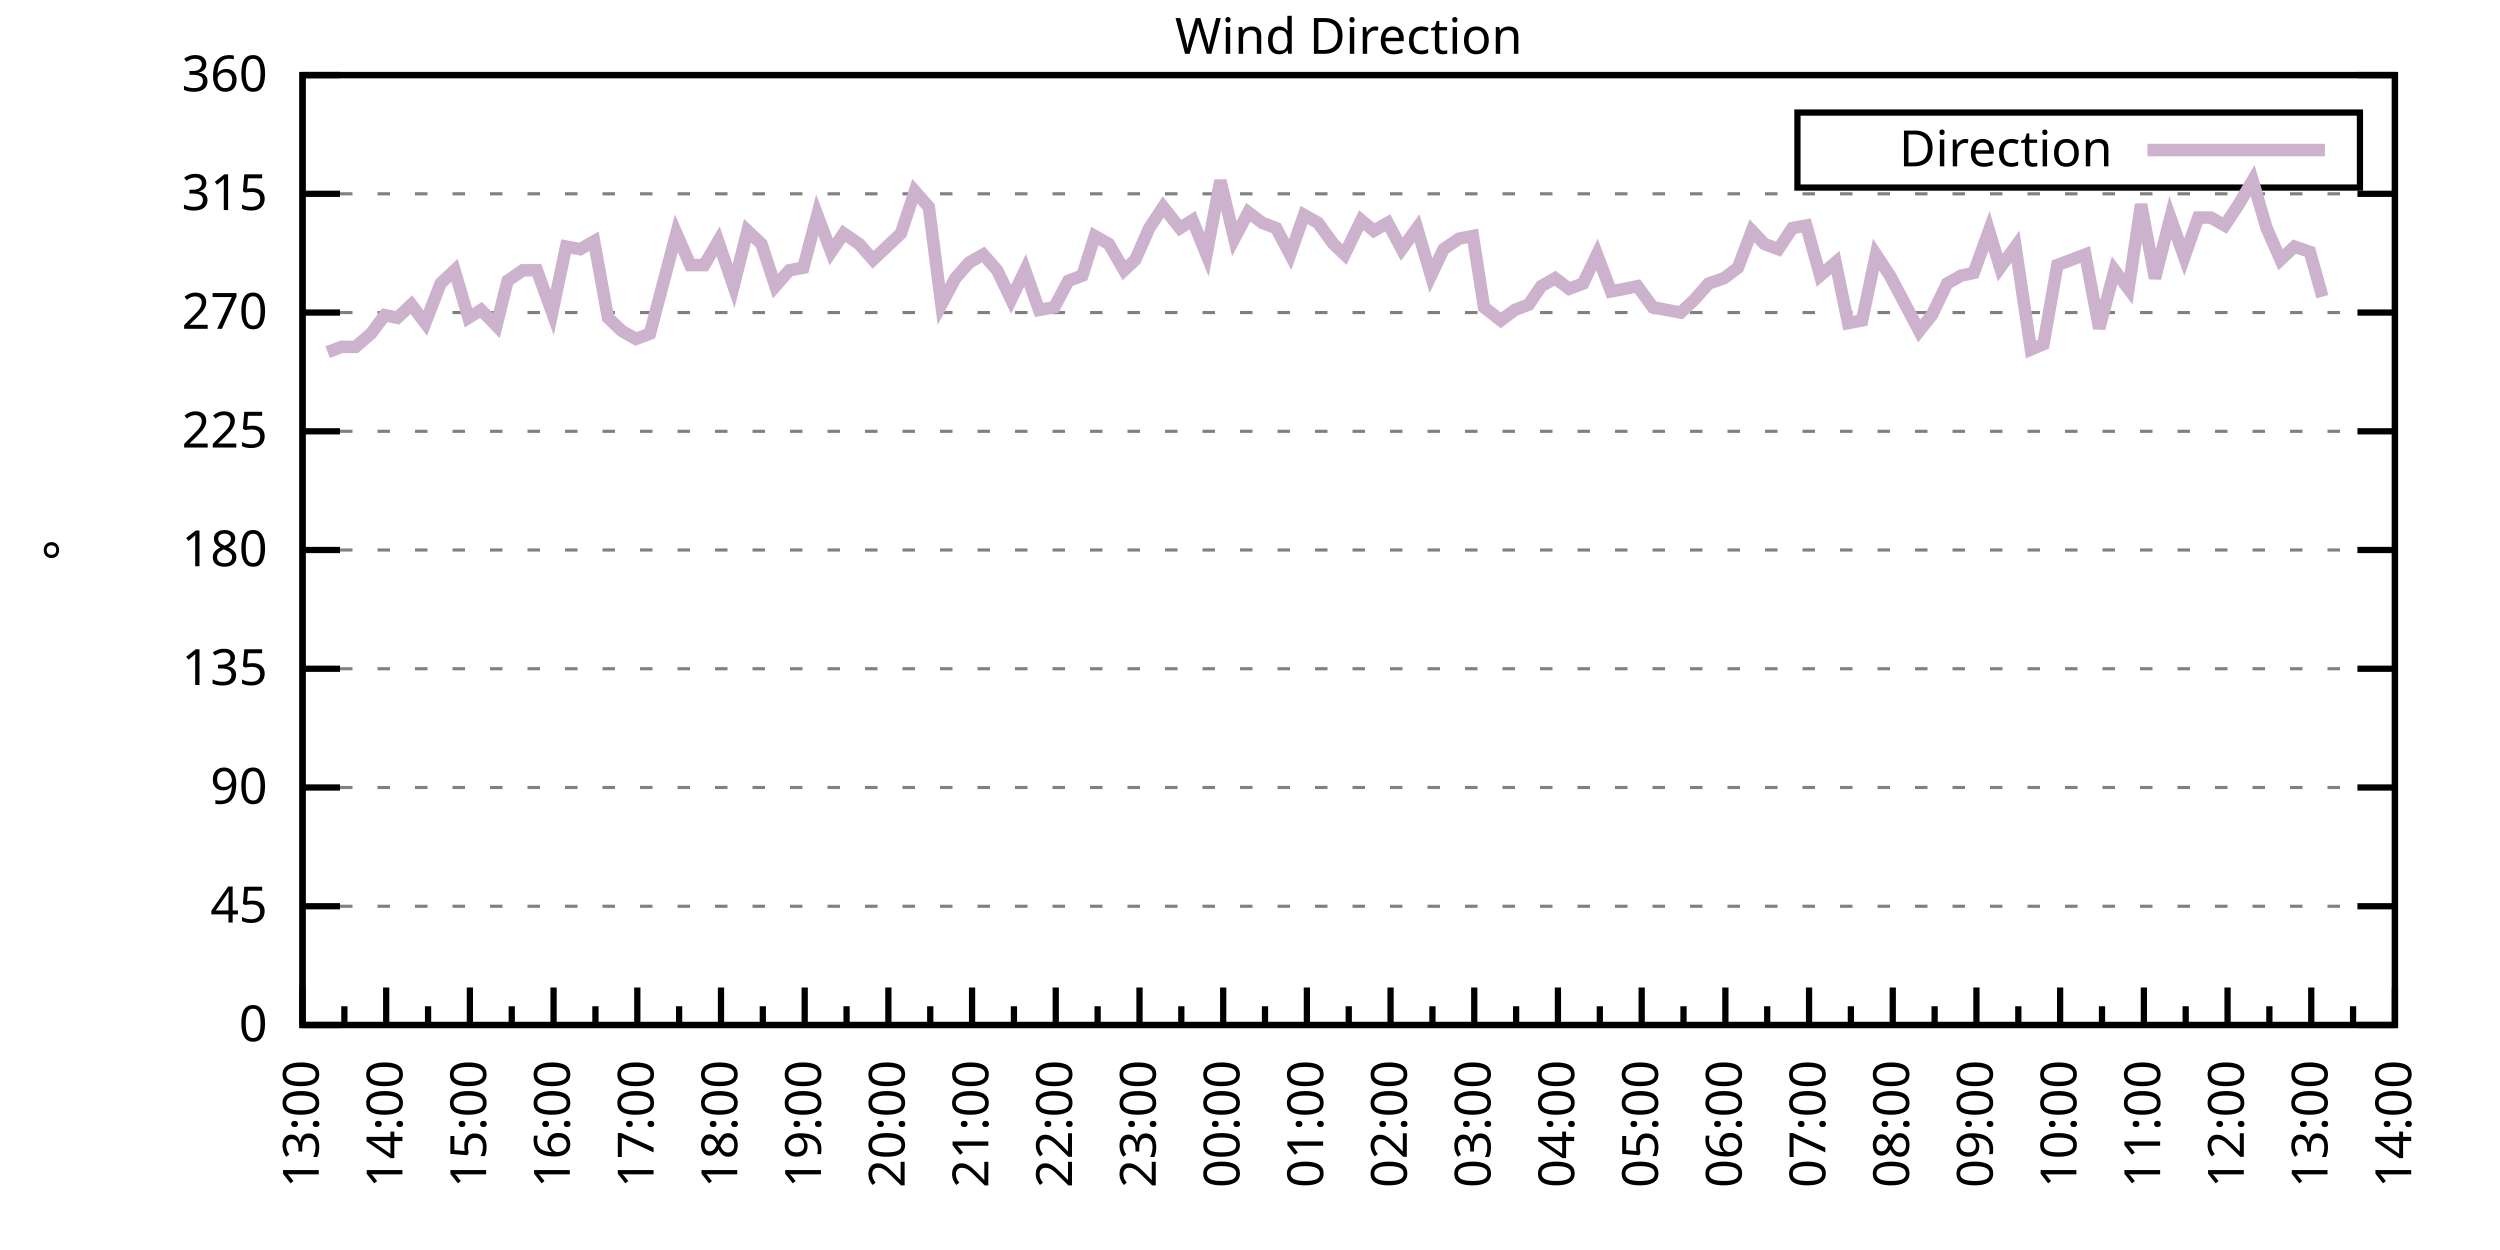
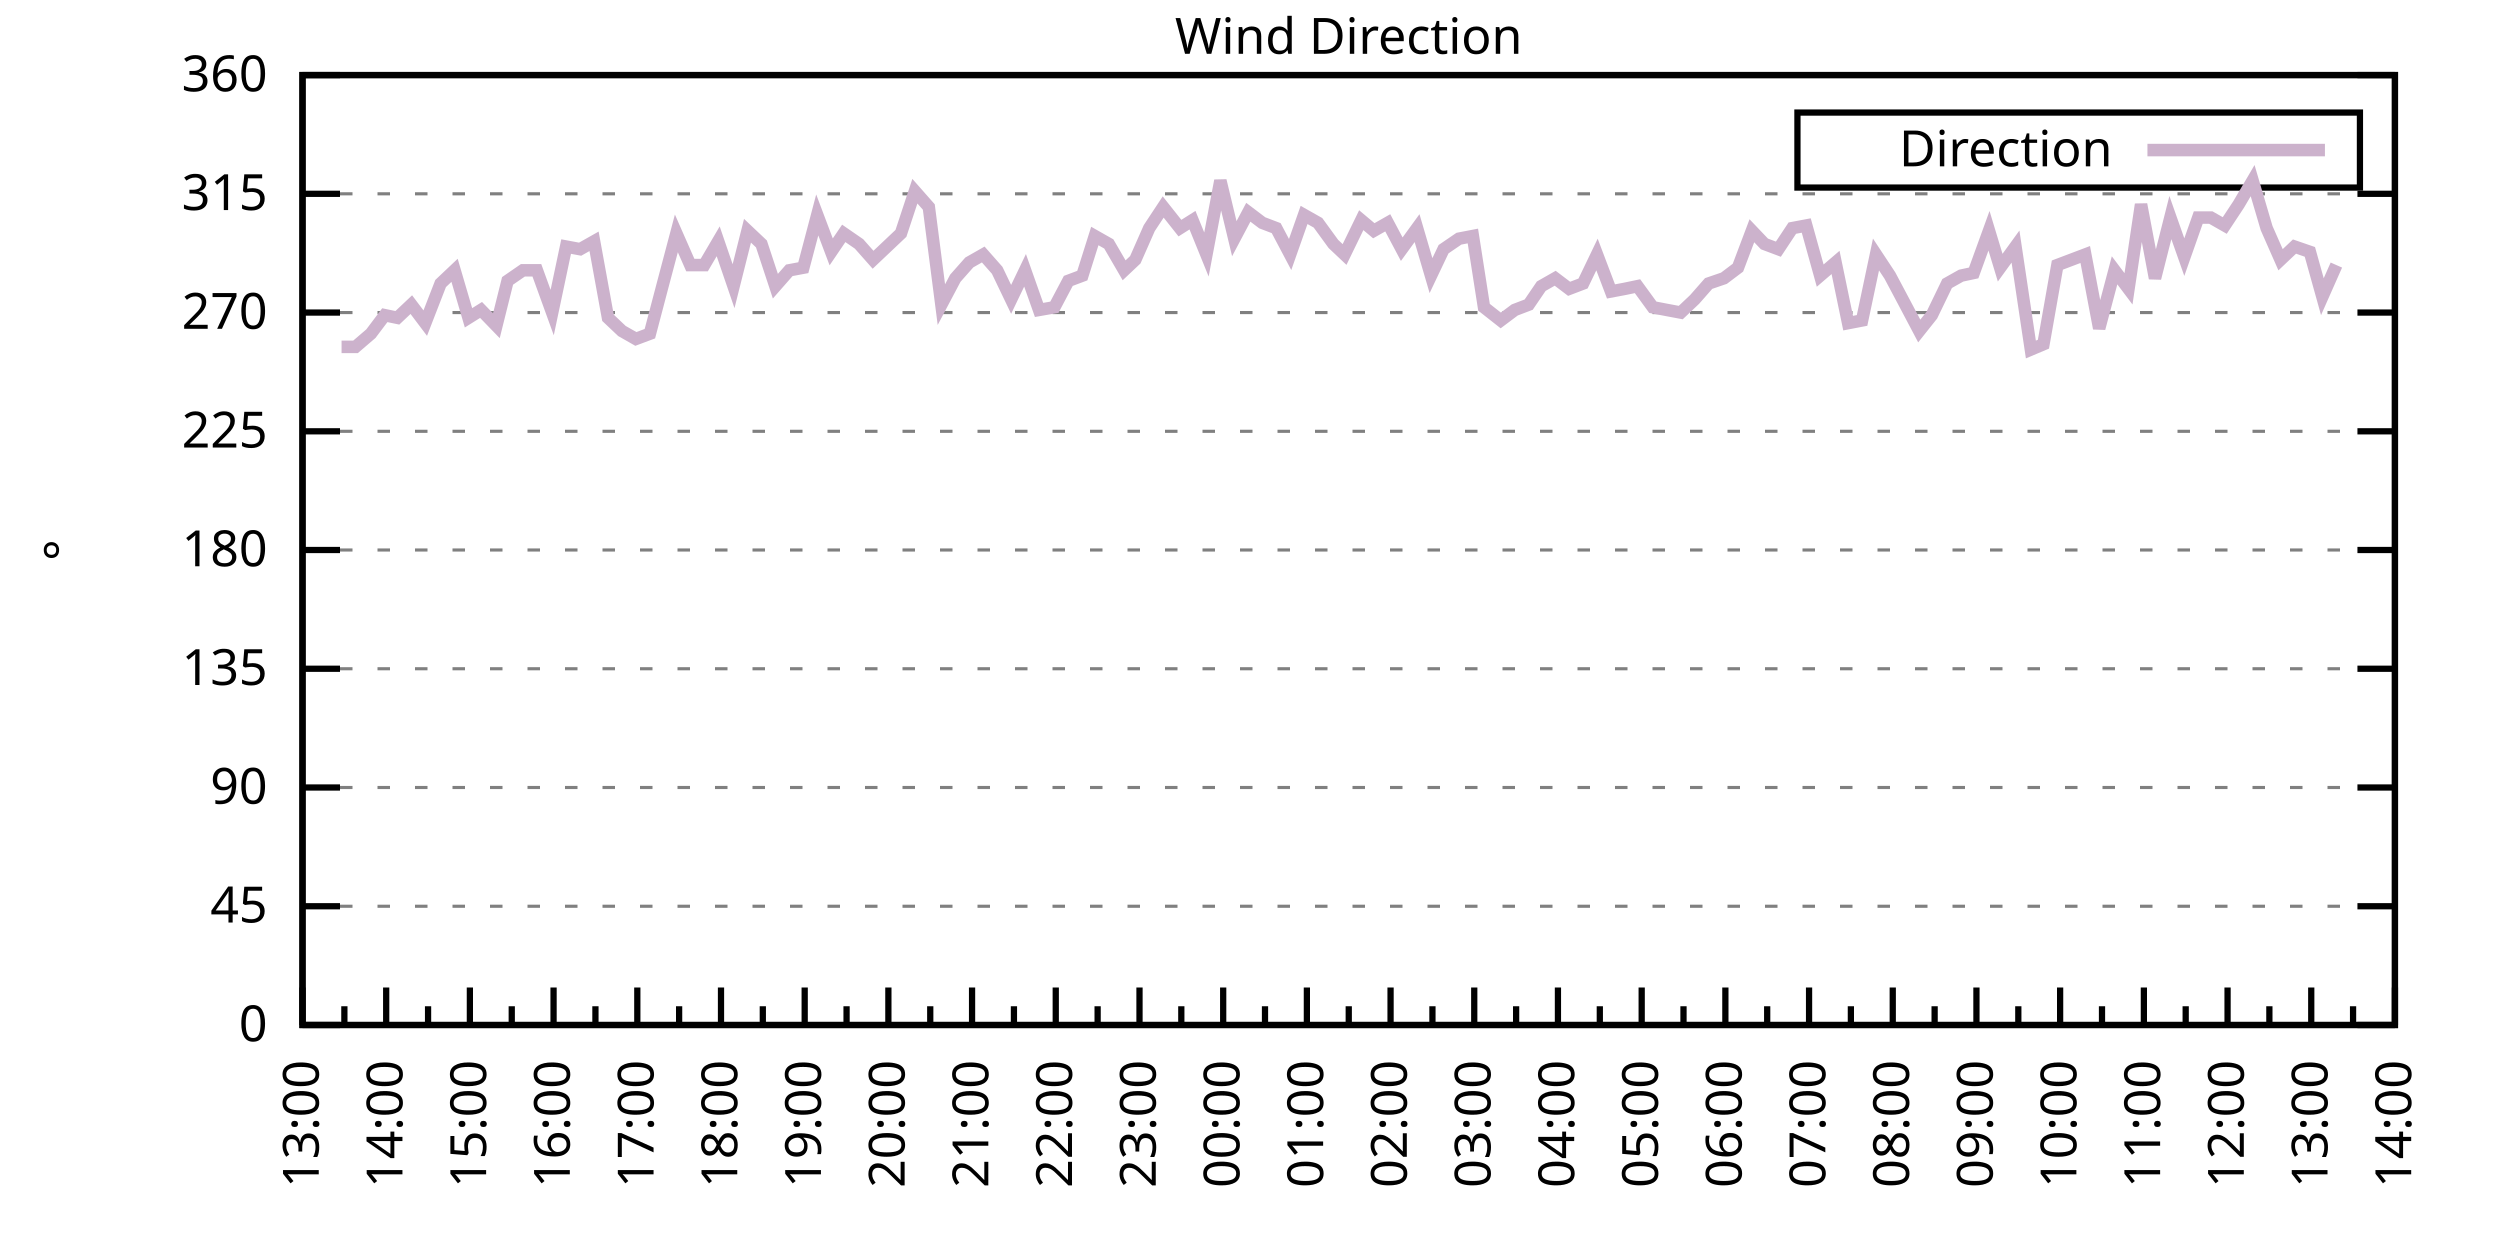
<svg xmlns="http://www.w3.org/2000/svg" xmlns:xlink="http://www.w3.org/1999/xlink" width="400" height="200" viewBox="0 0 400 200">
  <g id="gnuplot_canvas">
    <rect x="0" y="0" width="400" height="200" fill="none" />
    <defs>
      <circle id="gpDot" r="0.5" stroke-width="0.5" stroke="currentColor" />
      <path id="gpPt0" stroke-width="0.333" stroke="currentColor" d="M-1,0 h2 M0,-1 v2" />
      <path id="gpPt1" stroke-width="0.333" stroke="currentColor" d="M-1,-1 L1,1 M1,-1 L-1,1" />
      <path id="gpPt2" stroke-width="0.333" stroke="currentColor" d="M-1,0 L1,0 M0,-1 L0,1 M-1,-1 L1,1 M-1,1 L1,-1" />
      <rect id="gpPt3" stroke-width="0.333" stroke="currentColor" x="-1" y="-1" width="2" height="2" />
      <rect id="gpPt4" stroke-width="0.333" stroke="currentColor" fill="currentColor" x="-1" y="-1" width="2" height="2" />
      <circle id="gpPt5" stroke-width="0.333" stroke="currentColor" cx="0" cy="0" r="1" />
      <use xlink:href="#gpPt5" id="gpPt6" fill="currentColor" stroke="none" />
      <path id="gpPt7" stroke-width="0.333" stroke="currentColor" d="M0,-1.33 L-1.33,0.67 L1.33,0.67 z" />
      <use xlink:href="#gpPt7" id="gpPt8" fill="currentColor" stroke="none" />
      <use xlink:href="#gpPt7" id="gpPt9" stroke="currentColor" transform="rotate(180)" />
      <use xlink:href="#gpPt9" id="gpPt10" fill="currentColor" stroke="none" />
      <use xlink:href="#gpPt3" id="gpPt11" stroke="currentColor" transform="rotate(45)" />
      <use xlink:href="#gpPt11" id="gpPt12" fill="currentColor" stroke="none" />
      <path id="gpPt13" stroke-width="0.333" stroke="currentColor" d="M0,1.330 L1.265,0.411 L0.782,-1.067 L-0.782,-1.076 L-1.265,0.411 z" />
      <use xlink:href="#gpPt13" id="gpPt14" fill="currentColor" stroke="none" />
      <filter id="textbox" filterUnits="objectBoundingBox" x="0" y="0" height="1" width="1">
        <feFlood flood-color="white" flood-opacity="1" result="bgnd" />
        <feComposite in="SourceGraphic" in2="bgnd" operator="atop" />
      </filter>
      <filter id="greybox" filterUnits="objectBoundingBox" x="0" y="0" height="1" width="1">
        <feFlood flood-color="lightgrey" flood-opacity="1" result="grey" />
        <feComposite in="SourceGraphic" in2="grey" operator="atop" />
      </filter>
    </defs>
    <g fill="none" color="white" stroke="currentColor" stroke-width="1.00" stroke-linecap="butt" stroke-linejoin="miter">
</g>
    <g fill="none" color="black" stroke="currentColor" stroke-width="1.00" stroke-linecap="butt" stroke-linejoin="miter">
      <g stroke="none" shape-rendering="crispEdges">
        <polygon fill="rgb(255, 255, 255)" points="48.40,164.00 383.18,164.00 383.18,12.02 48.40,12.02 " />
      </g>
    </g>
    <g fill="none" color="black" stroke="currentColor" stroke-width="1.00" stroke-linecap="butt" stroke-linejoin="miter">
</g>
    <g fill="none" color="black" stroke="black" stroke-width="0.50" stroke-linecap="butt" stroke-linejoin="miter">
</g>
    <g fill="none" color="gray" stroke="currentColor" stroke-width="0.50" stroke-linecap="butt" stroke-linejoin="miter">
      <path stroke="gray" stroke-dasharray="2,4" class="gridline" d="M48.40,164.00 L383.19,164.00  " />
    </g>
    <g fill="none" color="gray" stroke="gray" stroke-width="1.00" stroke-linecap="butt" stroke-linejoin="miter">
</g>
    <g fill="none" color="black" stroke="currentColor" stroke-width="1.00" stroke-linecap="butt" stroke-linejoin="miter">
      <path stroke="black" d="M48.40,164.00 L54.40,164.00 M383.19,164.00 L377.19,164.00  " />
      <g transform="translate(42.80,166.60)" stroke="none" fill="black" font-family="Sans" font-size="8.00" text-anchor="end">
        <text>
          <tspan font-family="Sans"> 0</tspan>
        </text>
      </g>
    </g>
    <g fill="none" color="black" stroke="currentColor" stroke-width="1.00" stroke-linecap="butt" stroke-linejoin="miter">
</g>
    <g fill="none" color="black" stroke="black" stroke-width="0.50" stroke-linecap="butt" stroke-linejoin="miter">
</g>
    <g fill="none" color="gray" stroke="currentColor" stroke-width="0.50" stroke-linecap="butt" stroke-linejoin="miter">
      <path stroke="gray" stroke-dasharray="2,4" class="gridline" d="M48.40,145.00 L383.19,145.00  " />
    </g>
    <g fill="none" color="gray" stroke="gray" stroke-width="1.00" stroke-linecap="butt" stroke-linejoin="miter">
</g>
    <g fill="none" color="black" stroke="currentColor" stroke-width="1.00" stroke-linecap="butt" stroke-linejoin="miter">
      <path stroke="black" d="M48.40,145.00 L54.40,145.00 M383.19,145.00 L377.19,145.00  " />
      <g transform="translate(42.80,147.60)" stroke="none" fill="black" font-family="Sans" font-size="8.00" text-anchor="end">
        <text>
          <tspan font-family="Sans"> 45</tspan>
        </text>
      </g>
    </g>
    <g fill="none" color="black" stroke="currentColor" stroke-width="1.00" stroke-linecap="butt" stroke-linejoin="miter">
</g>
    <g fill="none" color="black" stroke="black" stroke-width="0.50" stroke-linecap="butt" stroke-linejoin="miter">
</g>
    <g fill="none" color="gray" stroke="currentColor" stroke-width="0.50" stroke-linecap="butt" stroke-linejoin="miter">
      <path stroke="gray" stroke-dasharray="2,4" class="gridline" d="M48.40,126.00 L383.19,126.00  " />
    </g>
    <g fill="none" color="gray" stroke="gray" stroke-width="1.00" stroke-linecap="butt" stroke-linejoin="miter">
</g>
    <g fill="none" color="black" stroke="currentColor" stroke-width="1.00" stroke-linecap="butt" stroke-linejoin="miter">
      <path stroke="black" d="M48.40,126.00 L54.40,126.00 M383.19,126.00 L377.19,126.00  " />
      <g transform="translate(42.80,128.60)" stroke="none" fill="black" font-family="Sans" font-size="8.00" text-anchor="end">
        <text>
          <tspan font-family="Sans"> 90</tspan>
        </text>
      </g>
    </g>
    <g fill="none" color="black" stroke="currentColor" stroke-width="1.00" stroke-linecap="butt" stroke-linejoin="miter">
</g>
    <g fill="none" color="black" stroke="black" stroke-width="0.50" stroke-linecap="butt" stroke-linejoin="miter">
</g>
    <g fill="none" color="gray" stroke="currentColor" stroke-width="0.50" stroke-linecap="butt" stroke-linejoin="miter">
      <path stroke="gray" stroke-dasharray="2,4" class="gridline" d="M48.40,107.00 L383.19,107.00  " />
    </g>
    <g fill="none" color="gray" stroke="gray" stroke-width="1.00" stroke-linecap="butt" stroke-linejoin="miter">
</g>
    <g fill="none" color="black" stroke="currentColor" stroke-width="1.00" stroke-linecap="butt" stroke-linejoin="miter">
      <path stroke="black" d="M48.40,107.00 L54.40,107.00 M383.19,107.00 L377.19,107.00  " />
      <g transform="translate(42.80,109.60)" stroke="none" fill="black" font-family="Sans" font-size="8.00" text-anchor="end">
        <text>
          <tspan font-family="Sans"> 135</tspan>
        </text>
      </g>
    </g>
    <g fill="none" color="black" stroke="currentColor" stroke-width="1.00" stroke-linecap="butt" stroke-linejoin="miter">
</g>
    <g fill="none" color="black" stroke="black" stroke-width="0.50" stroke-linecap="butt" stroke-linejoin="miter">
</g>
    <g fill="none" color="gray" stroke="currentColor" stroke-width="0.50" stroke-linecap="butt" stroke-linejoin="miter">
      <path stroke="gray" stroke-dasharray="2,4" class="gridline" d="M48.40,88.00 L383.19,88.00  " />
    </g>
    <g fill="none" color="gray" stroke="gray" stroke-width="1.00" stroke-linecap="butt" stroke-linejoin="miter">
</g>
    <g fill="none" color="black" stroke="currentColor" stroke-width="1.00" stroke-linecap="butt" stroke-linejoin="miter">
      <path stroke="black" d="M48.40,88.00 L54.40,88.00 M383.19,88.00 L377.19,88.00  " />
      <g transform="translate(42.80,90.60)" stroke="none" fill="black" font-family="Sans" font-size="8.00" text-anchor="end">
        <text>
          <tspan font-family="Sans"> 180</tspan>
        </text>
      </g>
    </g>
    <g fill="none" color="black" stroke="currentColor" stroke-width="1.00" stroke-linecap="butt" stroke-linejoin="miter">
</g>
    <g fill="none" color="black" stroke="black" stroke-width="0.50" stroke-linecap="butt" stroke-linejoin="miter">
</g>
    <g fill="none" color="gray" stroke="currentColor" stroke-width="0.50" stroke-linecap="butt" stroke-linejoin="miter">
      <path stroke="gray" stroke-dasharray="2,4" class="gridline" d="M48.40,69.01 L383.19,69.01  " />
    </g>
    <g fill="none" color="gray" stroke="gray" stroke-width="1.00" stroke-linecap="butt" stroke-linejoin="miter">
</g>
    <g fill="none" color="black" stroke="currentColor" stroke-width="1.00" stroke-linecap="butt" stroke-linejoin="miter">
      <path stroke="black" d="M48.40,69.01 L54.40,69.01 M383.19,69.01 L377.19,69.01  " />
      <g transform="translate(42.80,71.61)" stroke="none" fill="black" font-family="Sans" font-size="8.00" text-anchor="end">
        <text>
          <tspan font-family="Sans"> 225</tspan>
        </text>
      </g>
    </g>
    <g fill="none" color="black" stroke="currentColor" stroke-width="1.00" stroke-linecap="butt" stroke-linejoin="miter">
</g>
    <g fill="none" color="black" stroke="black" stroke-width="0.50" stroke-linecap="butt" stroke-linejoin="miter">
</g>
    <g fill="none" color="gray" stroke="currentColor" stroke-width="0.50" stroke-linecap="butt" stroke-linejoin="miter">
      <path stroke="gray" stroke-dasharray="2,4" class="gridline" d="M48.40,50.01 L383.19,50.01  " />
    </g>
    <g fill="none" color="gray" stroke="gray" stroke-width="1.00" stroke-linecap="butt" stroke-linejoin="miter">
</g>
    <g fill="none" color="black" stroke="currentColor" stroke-width="1.00" stroke-linecap="butt" stroke-linejoin="miter">
      <path stroke="black" d="M48.40,50.01 L54.40,50.01 M383.19,50.01 L377.19,50.01  " />
      <g transform="translate(42.80,52.61)" stroke="none" fill="black" font-family="Sans" font-size="8.00" text-anchor="end">
        <text>
          <tspan font-family="Sans"> 270</tspan>
        </text>
      </g>
    </g>
    <g fill="none" color="black" stroke="currentColor" stroke-width="1.00" stroke-linecap="butt" stroke-linejoin="miter">
</g>
    <g fill="none" color="black" stroke="black" stroke-width="0.50" stroke-linecap="butt" stroke-linejoin="miter">
</g>
    <g fill="none" color="gray" stroke="currentColor" stroke-width="0.50" stroke-linecap="butt" stroke-linejoin="miter">
      <path stroke="gray" stroke-dasharray="2,4" class="gridline" d="M48.40,31.01 L383.19,31.01  " />
    </g>
    <g fill="none" color="gray" stroke="gray" stroke-width="1.00" stroke-linecap="butt" stroke-linejoin="miter">
</g>
    <g fill="none" color="black" stroke="currentColor" stroke-width="1.00" stroke-linecap="butt" stroke-linejoin="miter">
      <path stroke="black" d="M48.40,31.01 L54.40,31.01 M383.19,31.01 L377.19,31.01  " />
      <g transform="translate(42.80,33.61)" stroke="none" fill="black" font-family="Sans" font-size="8.00" text-anchor="end">
        <text>
          <tspan font-family="Sans"> 315</tspan>
        </text>
      </g>
    </g>
    <g fill="none" color="black" stroke="currentColor" stroke-width="1.00" stroke-linecap="butt" stroke-linejoin="miter">
</g>
    <g fill="none" color="black" stroke="black" stroke-width="0.50" stroke-linecap="butt" stroke-linejoin="miter">
</g>
    <g fill="none" color="gray" stroke="currentColor" stroke-width="0.50" stroke-linecap="butt" stroke-linejoin="miter">
      <path stroke="gray" stroke-dasharray="2,4" class="gridline" d="M48.40,12.01 L383.19,12.01  " />
    </g>
    <g fill="none" color="gray" stroke="gray" stroke-width="1.00" stroke-linecap="butt" stroke-linejoin="miter">
</g>
    <g fill="none" color="black" stroke="currentColor" stroke-width="1.00" stroke-linecap="butt" stroke-linejoin="miter">
      <path stroke="black" d="M48.40,12.01 L54.40,12.01 M383.19,12.01 L377.19,12.01  " />
      <g transform="translate(42.80,14.61)" stroke="none" fill="black" font-family="Sans" font-size="8.00" text-anchor="end">
        <text>
          <tspan font-family="Sans"> 360</tspan>
        </text>
      </g>
    </g>
    <g fill="none" color="black" stroke="currentColor" stroke-width="1.00" stroke-linecap="butt" stroke-linejoin="miter">
      <path stroke="black" d="M48.40,164.00 L48.40,158.00  " />
      <g transform="translate(51.00,169.60) rotate(270)" stroke="none" fill="black" font-family="Sans" font-size="8.00" text-anchor="end">
        <text>
          <tspan font-family="Sans">13:00</tspan>
        </text>
      </g>
    </g>
    <g fill="none" color="black" stroke="currentColor" stroke-width="1.00" stroke-linecap="butt" stroke-linejoin="miter">
      <path stroke="black" d="M55.10,164.00 L55.10,161.00 M61.79,164.00 L61.79,158.00  " />
      <g transform="translate(64.39,169.60) rotate(270)" stroke="none" fill="black" font-family="Sans" font-size="8.00" text-anchor="end">
        <text>
          <tspan font-family="Sans">14:00</tspan>
        </text>
      </g>
    </g>
    <g fill="none" color="black" stroke="currentColor" stroke-width="1.00" stroke-linecap="butt" stroke-linejoin="miter">
      <path stroke="black" d="M68.49,164.00 L68.49,161.00 M75.18,164.00 L75.18,158.00  " />
      <g transform="translate(77.78,169.60) rotate(270)" stroke="none" fill="black" font-family="Sans" font-size="8.00" text-anchor="end">
        <text>
          <tspan font-family="Sans">15:00</tspan>
        </text>
      </g>
    </g>
    <g fill="none" color="black" stroke="currentColor" stroke-width="1.00" stroke-linecap="butt" stroke-linejoin="miter">
      <path stroke="black" d="M81.88,164.00 L81.88,161.00 M88.57,164.00 L88.57,158.00  " />
      <g transform="translate(91.17,169.60) rotate(270)" stroke="none" fill="black" font-family="Sans" font-size="8.00" text-anchor="end">
        <text>
          <tspan font-family="Sans">16:00</tspan>
        </text>
      </g>
    </g>
    <g fill="none" color="black" stroke="currentColor" stroke-width="1.00" stroke-linecap="butt" stroke-linejoin="miter">
      <path stroke="black" d="M95.27,164.00 L95.27,161.00 M101.97,164.00 L101.97,158.00  " />
      <g transform="translate(104.57,169.60) rotate(270)" stroke="none" fill="black" font-family="Sans" font-size="8.00" text-anchor="end">
        <text>
          <tspan font-family="Sans">17:00</tspan>
        </text>
      </g>
    </g>
    <g fill="none" color="black" stroke="currentColor" stroke-width="1.00" stroke-linecap="butt" stroke-linejoin="miter">
      <path stroke="black" d="M108.66,164.00 L108.66,161.00 M115.36,164.00 L115.36,158.00  " />
      <g transform="translate(117.96,169.60) rotate(270)" stroke="none" fill="black" font-family="Sans" font-size="8.00" text-anchor="end">
        <text>
          <tspan font-family="Sans">18:00</tspan>
        </text>
      </g>
    </g>
    <g fill="none" color="black" stroke="currentColor" stroke-width="1.00" stroke-linecap="butt" stroke-linejoin="miter">
      <path stroke="black" d="M122.05,164.00 L122.05,161.00 M128.75,164.00 L128.75,158.00  " />
      <g transform="translate(131.35,169.60) rotate(270)" stroke="none" fill="black" font-family="Sans" font-size="8.00" text-anchor="end">
        <text>
          <tspan font-family="Sans">19:00</tspan>
        </text>
      </g>
    </g>
    <g fill="none" color="black" stroke="currentColor" stroke-width="1.00" stroke-linecap="butt" stroke-linejoin="miter">
      <path stroke="black" d="M135.45,164.00 L135.45,161.00 M142.14,164.00 L142.14,158.00  " />
      <g transform="translate(144.74,169.60) rotate(270)" stroke="none" fill="black" font-family="Sans" font-size="8.00" text-anchor="end">
        <text>
          <tspan font-family="Sans">20:00</tspan>
        </text>
      </g>
    </g>
    <g fill="none" color="black" stroke="currentColor" stroke-width="1.00" stroke-linecap="butt" stroke-linejoin="miter">
      <path stroke="black" d="M148.84,164.00 L148.84,161.00 M155.53,164.00 L155.53,158.00  " />
      <g transform="translate(158.13,169.60) rotate(270)" stroke="none" fill="black" font-family="Sans" font-size="8.00" text-anchor="end">
        <text>
          <tspan font-family="Sans">21:00</tspan>
        </text>
      </g>
    </g>
    <g fill="none" color="black" stroke="currentColor" stroke-width="1.00" stroke-linecap="butt" stroke-linejoin="miter">
      <path stroke="black" d="M162.23,164.00 L162.23,161.00 M168.92,164.00 L168.92,158.00  " />
      <g transform="translate(171.52,169.60) rotate(270)" stroke="none" fill="black" font-family="Sans" font-size="8.00" text-anchor="end">
        <text>
          <tspan font-family="Sans">22:00</tspan>
        </text>
      </g>
    </g>
    <g fill="none" color="black" stroke="currentColor" stroke-width="1.00" stroke-linecap="butt" stroke-linejoin="miter">
      <path stroke="black" d="M175.62,164.00 L175.62,161.00 M182.32,164.00 L182.32,158.00  " />
      <g transform="translate(184.92,169.60) rotate(270)" stroke="none" fill="black" font-family="Sans" font-size="8.00" text-anchor="end">
        <text>
          <tspan font-family="Sans">23:00</tspan>
        </text>
      </g>
    </g>
    <g fill="none" color="black" stroke="currentColor" stroke-width="1.00" stroke-linecap="butt" stroke-linejoin="miter">
      <path stroke="black" d="M189.01,164.00 L189.01,161.00 M195.71,164.00 L195.71,158.00  " />
      <g transform="translate(198.31,169.60) rotate(270)" stroke="none" fill="black" font-family="Sans" font-size="8.00" text-anchor="end">
        <text>
          <tspan font-family="Sans">00:00</tspan>
        </text>
      </g>
    </g>
    <g fill="none" color="black" stroke="currentColor" stroke-width="1.00" stroke-linecap="butt" stroke-linejoin="miter">
      <path stroke="black" d="M202.40,164.00 L202.40,161.00 M209.10,164.00 L209.10,158.00  " />
      <g transform="translate(211.70,169.60) rotate(270)" stroke="none" fill="black" font-family="Sans" font-size="8.00" text-anchor="end">
        <text>
          <tspan font-family="Sans">01:00</tspan>
        </text>
      </g>
    </g>
    <g fill="none" color="black" stroke="currentColor" stroke-width="1.00" stroke-linecap="butt" stroke-linejoin="miter">
      <path stroke="black" d="M215.80,164.00 L215.80,161.00 M222.49,164.00 L222.49,158.00  " />
      <g transform="translate(225.09,169.60) rotate(270)" stroke="none" fill="black" font-family="Sans" font-size="8.00" text-anchor="end">
        <text>
          <tspan font-family="Sans">02:00</tspan>
        </text>
      </g>
    </g>
    <g fill="none" color="black" stroke="currentColor" stroke-width="1.00" stroke-linecap="butt" stroke-linejoin="miter">
      <path stroke="black" d="M229.19,164.00 L229.19,161.00 M235.88,164.00 L235.88,158.00  " />
      <g transform="translate(238.48,169.60) rotate(270)" stroke="none" fill="black" font-family="Sans" font-size="8.00" text-anchor="end">
        <text>
          <tspan font-family="Sans">03:00</tspan>
        </text>
      </g>
    </g>
    <g fill="none" color="black" stroke="currentColor" stroke-width="1.00" stroke-linecap="butt" stroke-linejoin="miter">
      <path stroke="black" d="M242.58,164.00 L242.58,161.00 M249.27,164.00 L249.27,158.00  " />
      <g transform="translate(251.87,169.60) rotate(270)" stroke="none" fill="black" font-family="Sans" font-size="8.00" text-anchor="end">
        <text>
          <tspan font-family="Sans">04:00</tspan>
        </text>
      </g>
    </g>
    <g fill="none" color="black" stroke="currentColor" stroke-width="1.00" stroke-linecap="butt" stroke-linejoin="miter">
      <path stroke="black" d="M255.97,164.00 L255.97,161.00 M262.67,164.00 L262.67,158.00  " />
      <g transform="translate(265.27,169.60) rotate(270)" stroke="none" fill="black" font-family="Sans" font-size="8.00" text-anchor="end">
        <text>
          <tspan font-family="Sans">05:00</tspan>
        </text>
      </g>
    </g>
    <g fill="none" color="black" stroke="currentColor" stroke-width="1.00" stroke-linecap="butt" stroke-linejoin="miter">
      <path stroke="black" d="M269.36,164.00 L269.36,161.00 M276.06,164.00 L276.06,158.00  " />
      <g transform="translate(278.66,169.60) rotate(270)" stroke="none" fill="black" font-family="Sans" font-size="8.00" text-anchor="end">
        <text>
          <tspan font-family="Sans">06:00</tspan>
        </text>
      </g>
    </g>
    <g fill="none" color="black" stroke="currentColor" stroke-width="1.00" stroke-linecap="butt" stroke-linejoin="miter">
      <path stroke="black" d="M282.75,164.00 L282.75,161.00 M289.45,164.00 L289.45,158.00  " />
      <g transform="translate(292.05,169.60) rotate(270)" stroke="none" fill="black" font-family="Sans" font-size="8.00" text-anchor="end">
        <text>
          <tspan font-family="Sans">07:00</tspan>
        </text>
      </g>
    </g>
    <g fill="none" color="black" stroke="currentColor" stroke-width="1.00" stroke-linecap="butt" stroke-linejoin="miter">
      <path stroke="black" d="M296.14,164.00 L296.14,161.00 M302.84,164.00 L302.84,158.00  " />
      <g transform="translate(305.44,169.60) rotate(270)" stroke="none" fill="black" font-family="Sans" font-size="8.00" text-anchor="end">
        <text>
          <tspan font-family="Sans">08:00</tspan>
        </text>
      </g>
    </g>
    <g fill="none" color="black" stroke="currentColor" stroke-width="1.00" stroke-linecap="butt" stroke-linejoin="miter">
      <path stroke="black" d="M309.54,164.00 L309.54,161.00 M316.23,164.00 L316.23,158.00  " />
      <g transform="translate(318.83,169.60) rotate(270)" stroke="none" fill="black" font-family="Sans" font-size="8.00" text-anchor="end">
        <text>
          <tspan font-family="Sans">09:00</tspan>
        </text>
      </g>
    </g>
    <g fill="none" color="black" stroke="currentColor" stroke-width="1.00" stroke-linecap="butt" stroke-linejoin="miter">
      <path stroke="black" d="M322.93,164.00 L322.93,161.00 M329.62,164.00 L329.62,158.00  " />
      <g transform="translate(332.22,169.60) rotate(270)" stroke="none" fill="black" font-family="Sans" font-size="8.00" text-anchor="end">
        <text>
          <tspan font-family="Sans">10:00</tspan>
        </text>
      </g>
    </g>
    <g fill="none" color="black" stroke="currentColor" stroke-width="1.00" stroke-linecap="butt" stroke-linejoin="miter">
      <path stroke="black" d="M336.32,164.00 L336.32,161.00 M343.02,164.00 L343.02,158.00  " />
      <g transform="translate(345.62,169.60) rotate(270)" stroke="none" fill="black" font-family="Sans" font-size="8.00" text-anchor="end">
        <text>
          <tspan font-family="Sans">11:00</tspan>
        </text>
      </g>
    </g>
    <g fill="none" color="black" stroke="currentColor" stroke-width="1.00" stroke-linecap="butt" stroke-linejoin="miter">
      <path stroke="black" d="M349.71,164.00 L349.71,161.00 M356.41,164.00 L356.41,158.00  " />
      <g transform="translate(359.01,169.60) rotate(270)" stroke="none" fill="black" font-family="Sans" font-size="8.00" text-anchor="end">
        <text>
          <tspan font-family="Sans">12:00</tspan>
        </text>
      </g>
    </g>
    <g fill="none" color="black" stroke="currentColor" stroke-width="1.00" stroke-linecap="butt" stroke-linejoin="miter">
      <path stroke="black" d="M363.10,164.00 L363.10,161.00 M369.80,164.00 L369.80,158.00  " />
      <g transform="translate(372.40,169.60) rotate(270)" stroke="none" fill="black" font-family="Sans" font-size="8.00" text-anchor="end">
        <text>
          <tspan font-family="Sans">13:00</tspan>
        </text>
      </g>
    </g>
    <g fill="none" color="black" stroke="currentColor" stroke-width="1.00" stroke-linecap="butt" stroke-linejoin="miter">
      <path stroke="black" d="M376.49,164.00 L376.49,161.00 M383.19,164.00 L383.19,158.00  " />
      <g transform="translate(385.79,169.60) rotate(270)" stroke="none" fill="black" font-family="Sans" font-size="8.00" text-anchor="end">
        <text>
          <tspan font-family="Sans">14:00</tspan>
        </text>
      </g>
    </g>
    <g fill="none" color="black" stroke="currentColor" stroke-width="1.00" stroke-linecap="butt" stroke-linejoin="miter">
</g>
    <g fill="none" color="black" stroke="currentColor" stroke-width="1.00" stroke-linecap="butt" stroke-linejoin="miter">
      <path stroke="black" d="M48.40,12.01 L48.40,164.00 L383.19,164.00 L383.19,12.01 L48.40,12.01 Z  " />
    </g>
    <g fill="none" color="black" stroke="currentColor" stroke-width="1.00" stroke-linecap="butt" stroke-linejoin="miter">
      <g transform="translate(12.80,88.01) rotate(270)" stroke="none" fill="black" font-family="Sans" font-size="8.00" text-anchor="middle">
        <text>
          <tspan font-family="Sans">°</tspan>
        </text>
      </g>
    </g>
    <g fill="none" color="black" stroke="currentColor" stroke-width="1.00" stroke-linecap="butt" stroke-linejoin="miter">
</g>
    <g fill="none" color="black" stroke="currentColor" stroke-width="1.00" stroke-linecap="butt" stroke-linejoin="miter">
      <path stroke="black" d="M287.59,30.01 L287.59,18.01 L377.59,18.01 L377.59,30.01 L287.59,30.01 Z  " />
    </g>
    <g id="Wind_direction_plot_1">
      <g fill="none" color="white" stroke="black" stroke-width="2.00" stroke-linecap="butt" stroke-linejoin="miter">
</g>
      <g fill="none" color="black" stroke="currentColor" stroke-width="2.00" stroke-linecap="butt" stroke-linejoin="miter">
        <g transform="translate(337.99,26.61)" stroke="none" fill="black" font-family="Sans" font-size="8.00" text-anchor="end">
          <text>
            <tspan font-family="Sans">Direction</tspan>
          </text>
        </g>
      </g>
      <g fill="none" color="black" stroke="currentColor" stroke-width="2.00" stroke-linecap="butt" stroke-linejoin="miter">
-         <path stroke="rgb(204, 178, 204)" d="M343.59,24.01 L371.99,24.01 M52.42,56.34 L54.65,55.50 L56.88,55.50 L59.34,53.39 L61.57,50.43 L63.58,50.85   L65.81,48.74 L68.04,51.70 L70.50,45.36 L72.73,43.25 L74.96,50.85 L76.97,49.59 L79.42,52.12 L81.21,44.94   L83.66,43.25 L85.90,43.25 L88.35,50.01 L90.58,39.45 L92.82,39.87 L95.05,38.61 L97.28,50.85 L99.51,52.96   L101.74,54.23 L103.98,53.39 L105.98,45.79 L108.22,37.34 L110.45,42.41 L112.68,42.41 L114.91,38.61 L117.37,45.79   L119.60,36.92 L121.83,39.03 L124.06,45.79 L126.29,43.25 L128.53,42.83 L130.76,34.39 L132.99,40.30 L135.00,37.34   L137.45,39.03 L139.69,41.56 L141.92,39.45 L144.15,37.34 L146.38,30.59 L148.61,33.12 L150.62,48.74 L152.85,44.52   L155.09,41.99 L157.32,40.72 L159.55,43.25 L161.78,47.90 L164.01,43.25 L166.25,49.59 L168.70,49.16 L170.93,44.94   L173.17,44.10 L175.17,37.76 L177.41,39.03 L179.86,43.25 L181.65,41.56 L183.88,36.50 L186.11,33.12 L188.79,36.50   L190.80,35.23 L193.03,40.72 L195.26,28.90 L197.49,38.19 L199.73,33.96 L201.96,35.65 L204.19,36.50 L206.42,40.72   L208.65,34.39 L210.88,35.65 L213.34,39.03 L215.13,40.72 L217.80,35.23 L219.81,36.92 L222.04,35.65 L224.28,39.87   L226.73,36.50 L228.96,44.10 L230.97,39.87 L233.43,38.19 L235.66,37.76 L237.44,49.16 L240.12,51.27 L242.36,49.59   L244.59,48.74 L246.60,45.79 L248.83,44.52 L251.06,46.21 L253.29,45.36 L255.52,40.72 L257.76,46.63 L259.99,46.21   L262.00,45.79 L264.45,49.16 L266.68,49.59 L268.92,50.01 L271.15,47.90 L273.38,45.36 L275.83,44.52 L278.07,42.83   L280.30,36.92 L282.31,39.03 L284.54,39.87 L286.77,36.50 L289.00,36.08 L291.23,44.10 L293.69,41.99 L295.70,51.70   L297.93,51.27 L300.16,40.72 L302.39,44.10 L304.63,48.32 L307.08,52.96 L309.09,50.43 L311.54,45.36 L313.78,44.10   L315.79,43.67 L318.24,36.92 L320.03,42.83 L322.48,39.45 L324.94,55.92 L326.95,55.07 L329.18,42.41 L333.64,40.72   L335.87,52.54 L338.33,43.25 L340.56,46.21 L342.57,32.70 L344.80,44.52 L347.26,34.81 L349.49,41.14 L351.72,34.81   L353.73,34.81 L355.96,36.08 L358.19,32.70 L360.42,28.90 L362.66,36.50 L364.89,41.56 L367.12,39.45 L369.58,40.30   L371.58,47.47  " />
+         <path stroke="rgb(204, 178, 204)" d="M343.59,24.01 L371.99,24.01 M54.65,55.50 L56.88,55.50 L59.34,53.39 L61.57,50.43 L63.58,50.85 L65.81,48.74   L68.04,51.70 L70.50,45.36 L72.73,43.25 L74.96,50.85 L76.97,49.59 L79.42,52.12 L81.21,44.94 L83.66,43.25   L85.90,43.25 L88.35,50.01 L90.58,39.45 L92.82,39.87 L95.05,38.61 L97.28,50.85 L99.51,52.96 L101.74,54.23   L103.98,53.39 L105.98,45.79 L108.22,37.34 L110.45,42.41 L112.68,42.41 L114.91,38.61 L117.37,45.79 L119.60,36.92   L121.83,39.03 L124.06,45.79 L126.29,43.25 L128.53,42.83 L130.76,34.39 L132.99,40.30 L135.00,37.34 L137.45,39.03   L139.69,41.56 L141.92,39.45 L144.15,37.34 L146.38,30.59 L148.61,33.12 L150.62,48.74 L152.85,44.52 L155.09,41.99   L157.32,40.72 L159.55,43.25 L161.78,47.90 L164.01,43.25 L166.25,49.59 L168.70,49.16 L170.93,44.94 L173.17,44.10   L175.17,37.76 L177.41,39.03 L179.86,43.25 L181.65,41.56 L183.88,36.50 L186.11,33.12 L188.79,36.50 L190.80,35.23   L193.03,40.72 L195.26,28.90 L197.49,38.19 L199.73,33.96 L201.96,35.65 L204.19,36.50 L206.42,40.72 L208.65,34.39   L210.88,35.65 L213.34,39.03 L215.13,40.72 L217.80,35.23 L219.81,36.92 L222.04,35.65 L224.28,39.87 L226.73,36.50   L228.96,44.10 L230.97,39.87 L233.43,38.19 L235.66,37.76 L237.44,49.16 L240.12,51.27 L242.36,49.59 L244.59,48.74   L246.60,45.79 L248.83,44.52 L251.06,46.21 L253.29,45.36 L255.52,40.72 L257.76,46.63 L259.99,46.21 L262.00,45.79   L264.45,49.16 L266.68,49.59 L268.92,50.01 L271.15,47.90 L273.38,45.36 L275.83,44.52 L278.07,42.83 L280.30,36.92   L282.31,39.03 L284.54,39.87 L286.77,36.50 L289.00,36.08 L291.23,44.10 L293.69,41.99 L295.70,51.70 L297.93,51.27   L300.16,40.72 L302.39,44.10 L304.63,48.32 L307.08,52.96 L309.09,50.43 L311.54,45.36 L313.78,44.10 L315.79,43.67   L318.24,36.92 L320.03,42.83 L322.48,39.45 L324.94,55.92 L326.95,55.07 L329.18,42.41 L333.64,40.72 L335.87,52.54   L338.33,43.25 L340.56,46.21 L342.57,32.70 L344.80,44.52 L347.26,34.81 L349.49,41.14 L351.72,34.81 L353.73,34.81   L355.96,36.08 L358.19,32.70 L360.42,28.90 L362.66,36.50 L364.89,41.56 L367.12,39.45 L369.58,40.30 L371.58,47.47   L373.82,42.41  " />
      </g>
    </g>
    <g fill="none" color="black" stroke="currentColor" stroke-width="2.00" stroke-linecap="butt" stroke-linejoin="miter">
</g>
    <g fill="none" color="black" stroke="black" stroke-width="1.00" stroke-linecap="butt" stroke-linejoin="miter">
</g>
    <g fill="none" color="black" stroke="currentColor" stroke-width="1.00" stroke-linecap="butt" stroke-linejoin="miter">
      <path stroke="black" d="M48.40,12.01 L48.40,164.00 L383.19,164.00 L383.19,12.01 L48.40,12.01 Z  " />
    </g>
    <g fill="none" color="black" stroke="currentColor" stroke-width="1.00" stroke-linecap="butt" stroke-linejoin="miter">
      <g transform="translate(215.79,8.61)" stroke="none" fill="black" font-family="Sans" font-size="8.00" text-anchor="middle">
        <text>
          <tspan font-family="Sans">Wind Direction</tspan>
        </text>
      </g>
    </g>
    <g fill="none" color="black" stroke="currentColor" stroke-width="1.00" stroke-linecap="butt" stroke-linejoin="miter">
</g>
  </g>
</svg>
